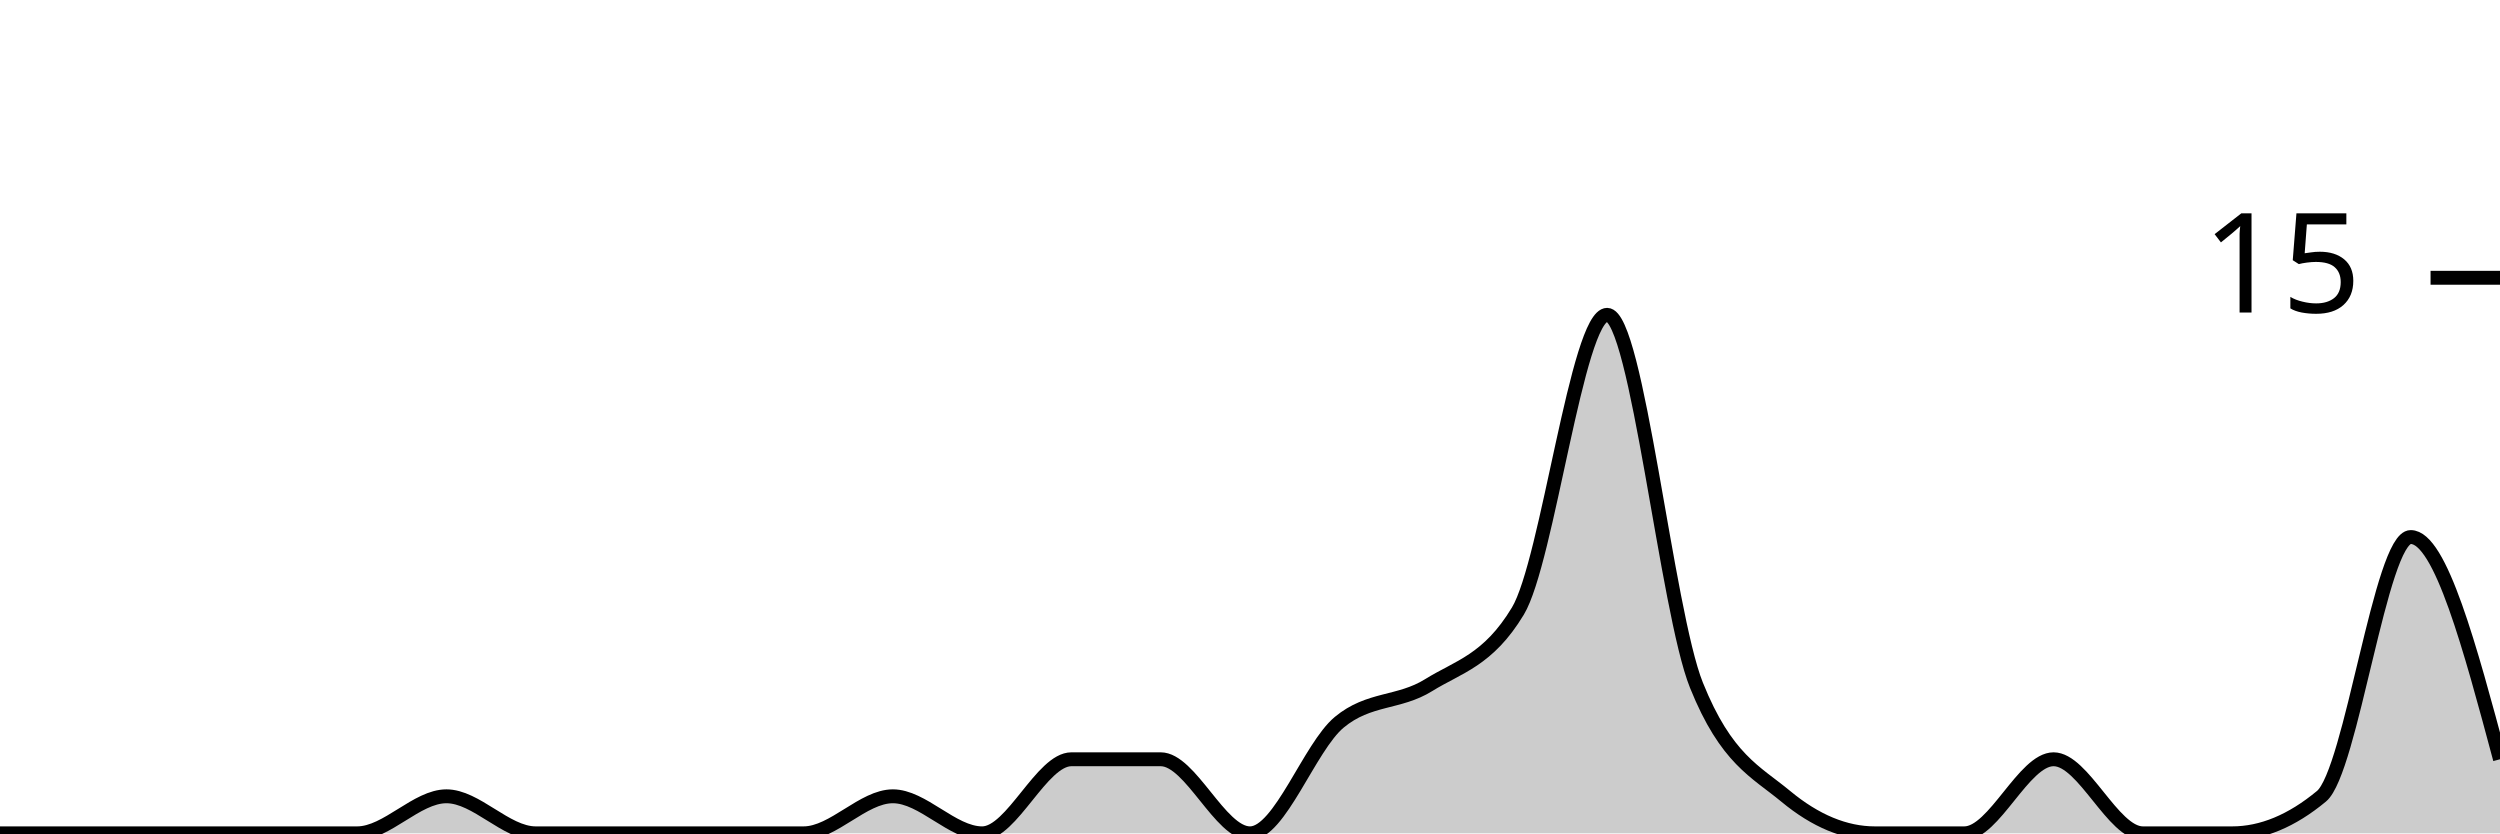
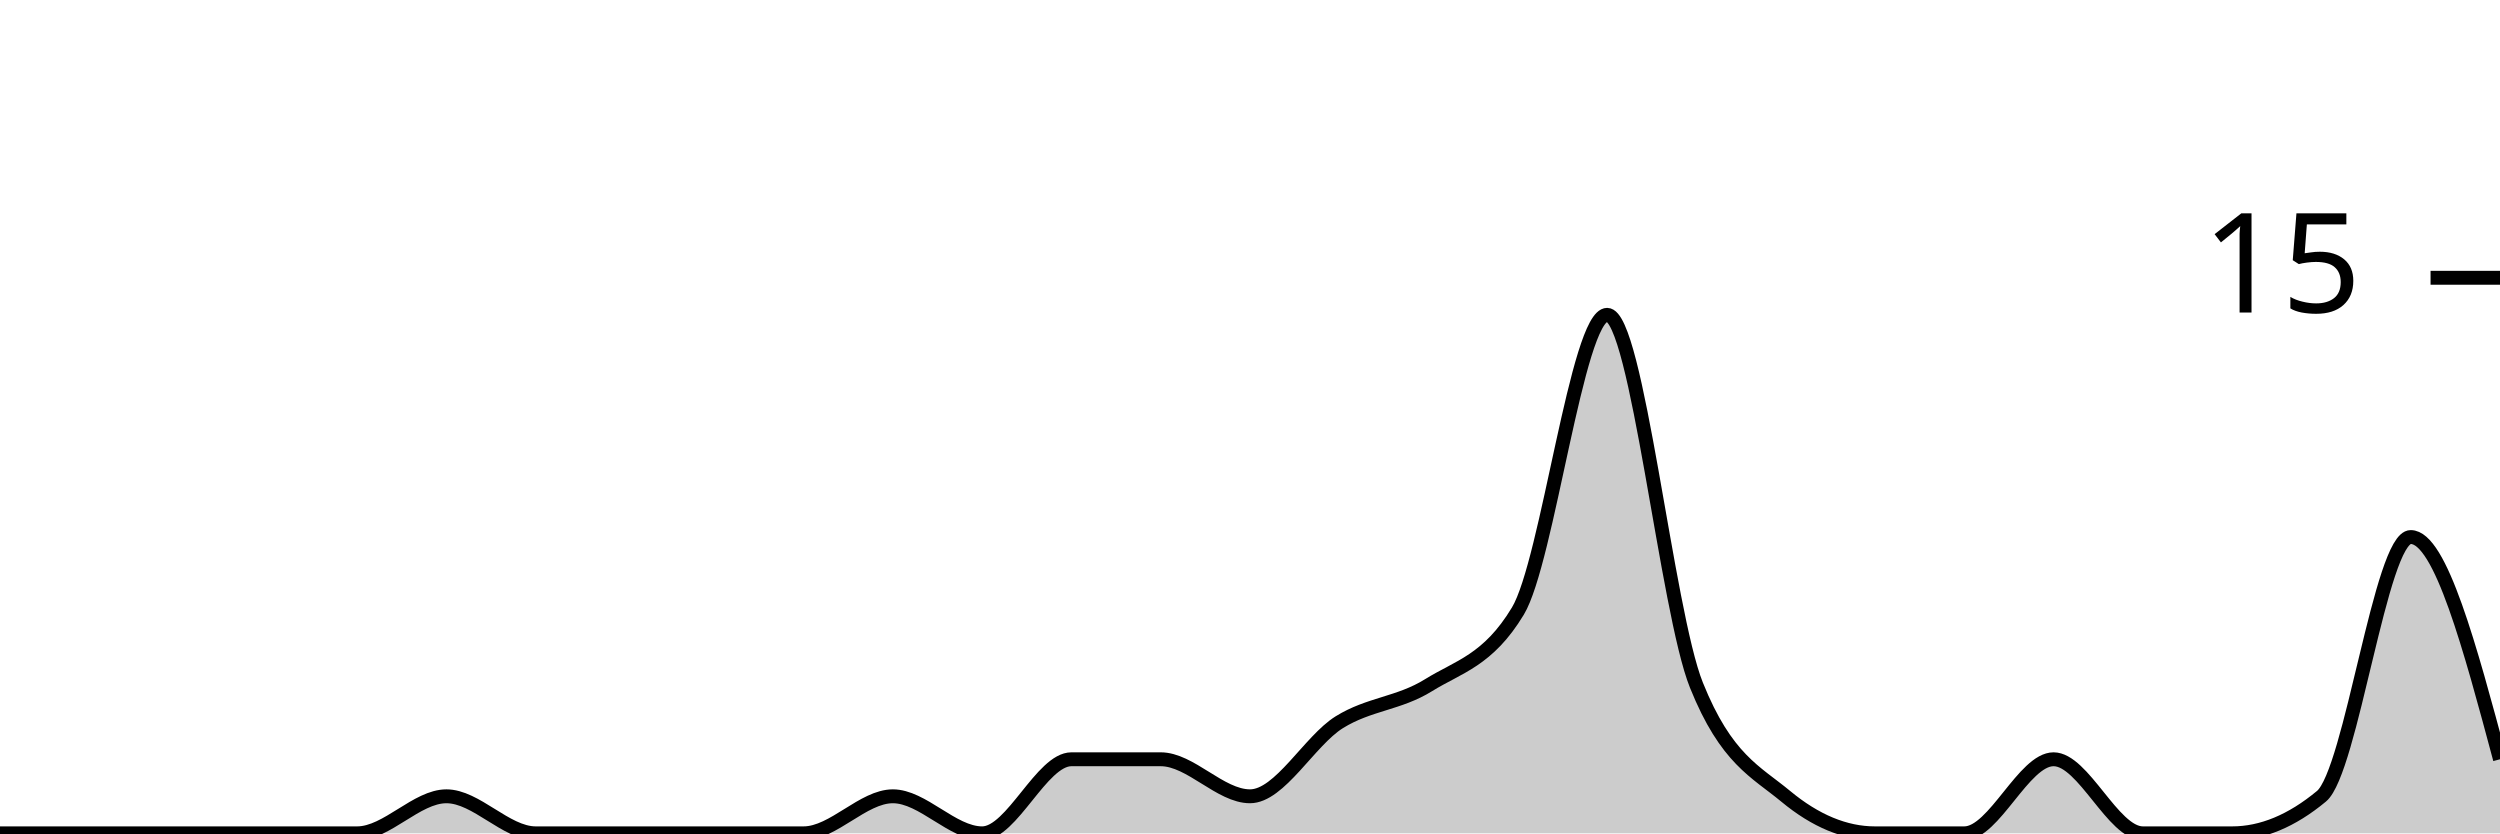
<svg xmlns="http://www.w3.org/2000/svg" viewBox="0 0 180 60">
  <g transform="translate(0,20)">
-     <path class="area" fill="rgba(0, 0, 0, 0.2)" d="M0,40C2.143,40,4.286,40,6.429,40C8.571,40,10.714,40,12.857,40C15,40,17.143,40,19.286,40C21.429,40,23.571,40,25.714,40C27.857,40,30,37.333,32.143,37.333C34.286,37.333,36.429,40,38.571,40C40.714,40,42.857,40,45,40C47.143,40,49.286,40,51.429,40C53.571,40,55.714,40,57.857,40C60,40,62.143,37.333,64.286,37.333C66.429,37.333,68.571,40,70.714,40C72.857,40,75,34.667,77.143,34.667C79.286,34.667,81.429,34.667,83.571,34.667C85.714,34.667,87.857,40,90,40C92.143,40,94.286,33.778,96.429,32C98.571,30.222,100.714,30.667,102.857,29.333C105,28,107.143,27.556,109.286,24C111.429,20.444,113.571,2.667,115.714,2.667C117.857,2.667,120,24,122.143,29.333C124.286,34.667,126.429,35.556,128.571,37.333C130.714,39.111,132.857,40,135,40C137.143,40,139.286,40,141.429,40C143.571,40,145.714,34.667,147.857,34.667C150,34.667,152.143,40,154.286,40C156.429,40,158.571,40,160.714,40C162.857,40,165,39.111,167.143,37.333C169.286,35.556,171.429,18.667,173.571,18.667C175.714,18.667,177.857,26.667,180,34.667L180,40C177.857,40,175.714,40,173.571,40C171.429,40,169.286,40,167.143,40C165,40,162.857,40,160.714,40C158.571,40,156.429,40,154.286,40C152.143,40,150,40,147.857,40C145.714,40,143.571,40,141.429,40C139.286,40,137.143,40,135,40C132.857,40,130.714,40,128.571,40C126.429,40,124.286,40,122.143,40C120,40,117.857,40,115.714,40C113.571,40,111.429,40,109.286,40C107.143,40,105,40,102.857,40C100.714,40,98.571,40,96.429,40C94.286,40,92.143,40,90,40C87.857,40,85.714,40,83.571,40C81.429,40,79.286,40,77.143,40C75,40,72.857,40,70.714,40C68.571,40,66.429,40,64.286,40C62.143,40,60,40,57.857,40C55.714,40,53.571,40,51.429,40C49.286,40,47.143,40,45,40C42.857,40,40.714,40,38.571,40C36.429,40,34.286,40,32.143,40C30,40,27.857,40,25.714,40C23.571,40,21.429,40,19.286,40C17.143,40,15,40,12.857,40C10.714,40,8.571,40,6.429,40C4.286,40,2.143,40,0,40Z" />
-     <path class="line" stroke="black" fill="none" d="M0,40C2.143,40,4.286,40,6.429,40C8.571,40,10.714,40,12.857,40C15,40,17.143,40,19.286,40C21.429,40,23.571,40,25.714,40C27.857,40,30,37.333,32.143,37.333C34.286,37.333,36.429,40,38.571,40C40.714,40,42.857,40,45,40C47.143,40,49.286,40,51.429,40C53.571,40,55.714,40,57.857,40C60,40,62.143,37.333,64.286,37.333C66.429,37.333,68.571,40,70.714,40C72.857,40,75,34.667,77.143,34.667C79.286,34.667,81.429,34.667,83.571,34.667C85.714,34.667,87.857,40,90,40C92.143,40,94.286,33.778,96.429,32C98.571,30.222,100.714,30.667,102.857,29.333C105,28,107.143,27.556,109.286,24C111.429,20.444,113.571,2.667,115.714,2.667C117.857,2.667,120,24,122.143,29.333C124.286,34.667,126.429,35.556,128.571,37.333C130.714,39.111,132.857,40,135,40C137.143,40,139.286,40,141.429,40C143.571,40,145.714,34.667,147.857,34.667C150,34.667,152.143,40,154.286,40C156.429,40,158.571,40,160.714,40C162.857,40,165,39.111,167.143,37.333C169.286,35.556,171.429,18.667,173.571,18.667C175.714,18.667,177.857,26.667,180,34.667" />
+     <path class="area" fill="rgba(0, 0, 0, 0.2)" d="M0,40C2.143,40,4.286,40,6.429,40C8.571,40,10.714,40,12.857,40C15,40,17.143,40,19.286,40C21.429,40,23.571,40,25.714,40C27.857,40,30,37.333,32.143,37.333C34.286,37.333,36.429,40,38.571,40C40.714,40,42.857,40,45,40C47.143,40,49.286,40,51.429,40C53.571,40,55.714,40,57.857,40C60,40,62.143,37.333,64.286,37.333C66.429,37.333,68.571,40,70.714,40C72.857,40,75,34.667,77.143,34.667C79.286,34.667,81.429,34.667,83.571,34.667C85.714,34.667,87.857,37.333,90,37.333C92.143,37.333,94.286,33.333,96.429,32C98.571,30.667,100.714,30.667,102.857,29.333C105,28,107.143,27.556,109.286,24C111.429,20.444,113.571,2.667,115.714,2.667C117.857,2.667,120,24,122.143,29.333C124.286,34.667,126.429,35.556,128.571,37.333C130.714,39.111,132.857,40,135,40C137.143,40,139.286,40,141.429,40C143.571,40,145.714,34.667,147.857,34.667C150,34.667,152.143,40,154.286,40C156.429,40,158.571,40,160.714,40C162.857,40,165,39.111,167.143,37.333C169.286,35.556,171.429,18.667,173.571,18.667C175.714,18.667,177.857,26.667,180,34.667L180,40C177.857,40,175.714,40,173.571,40C171.429,40,169.286,40,167.143,40C165,40,162.857,40,160.714,40C158.571,40,156.429,40,154.286,40C152.143,40,150,40,147.857,40C145.714,40,143.571,40,141.429,40C139.286,40,137.143,40,135,40C132.857,40,130.714,40,128.571,40C126.429,40,124.286,40,122.143,40C120,40,117.857,40,115.714,40C113.571,40,111.429,40,109.286,40C107.143,40,105,40,102.857,40C100.714,40,98.571,40,96.429,40C94.286,40,92.143,40,90,40C87.857,40,85.714,40,83.571,40C81.429,40,79.286,40,77.143,40C75,40,72.857,40,70.714,40C68.571,40,66.429,40,64.286,40C62.143,40,60,40,57.857,40C55.714,40,53.571,40,51.429,40C49.286,40,47.143,40,45,40C42.857,40,40.714,40,38.571,40C36.429,40,34.286,40,32.143,40C30,40,27.857,40,25.714,40C23.571,40,21.429,40,19.286,40C17.143,40,15,40,12.857,40C10.714,40,8.571,40,6.429,40C4.286,40,2.143,40,0,40Z" />
+     <path class="line" stroke="black" fill="none" d="M0,40C2.143,40,4.286,40,6.429,40C8.571,40,10.714,40,12.857,40C15,40,17.143,40,19.286,40C21.429,40,23.571,40,25.714,40C27.857,40,30,37.333,32.143,37.333C34.286,37.333,36.429,40,38.571,40C40.714,40,42.857,40,45,40C47.143,40,49.286,40,51.429,40C53.571,40,55.714,40,57.857,40C60,40,62.143,37.333,64.286,37.333C66.429,37.333,68.571,40,70.714,40C72.857,40,75,34.667,77.143,34.667C79.286,34.667,81.429,34.667,83.571,34.667C85.714,34.667,87.857,37.333,90,37.333C92.143,37.333,94.286,33.333,96.429,32C98.571,30.667,100.714,30.667,102.857,29.333C105,28,107.143,27.556,109.286,24C111.429,20.444,113.571,2.667,115.714,2.667C117.857,2.667,120,24,122.143,29.333C124.286,34.667,126.429,35.556,128.571,37.333C130.714,39.111,132.857,40,135,40C137.143,40,139.286,40,141.429,40C143.571,40,145.714,34.667,147.857,34.667C150,34.667,152.143,40,154.286,40C156.429,40,158.571,40,160.714,40C162.857,40,165,39.111,167.143,37.333C169.286,35.556,171.429,18.667,173.571,18.667C175.714,18.667,177.857,26.667,180,34.667" />
    <path class="axis-ceiling" stroke-width="1" stroke="black" fill="none" d="M175,0L180,0" />
    <text class="axis-ceiling-label" font-family="sans-serif" text-anchor="end" font-size="10px" x="170" y="2.5">15</text>
  </g>
</svg>
